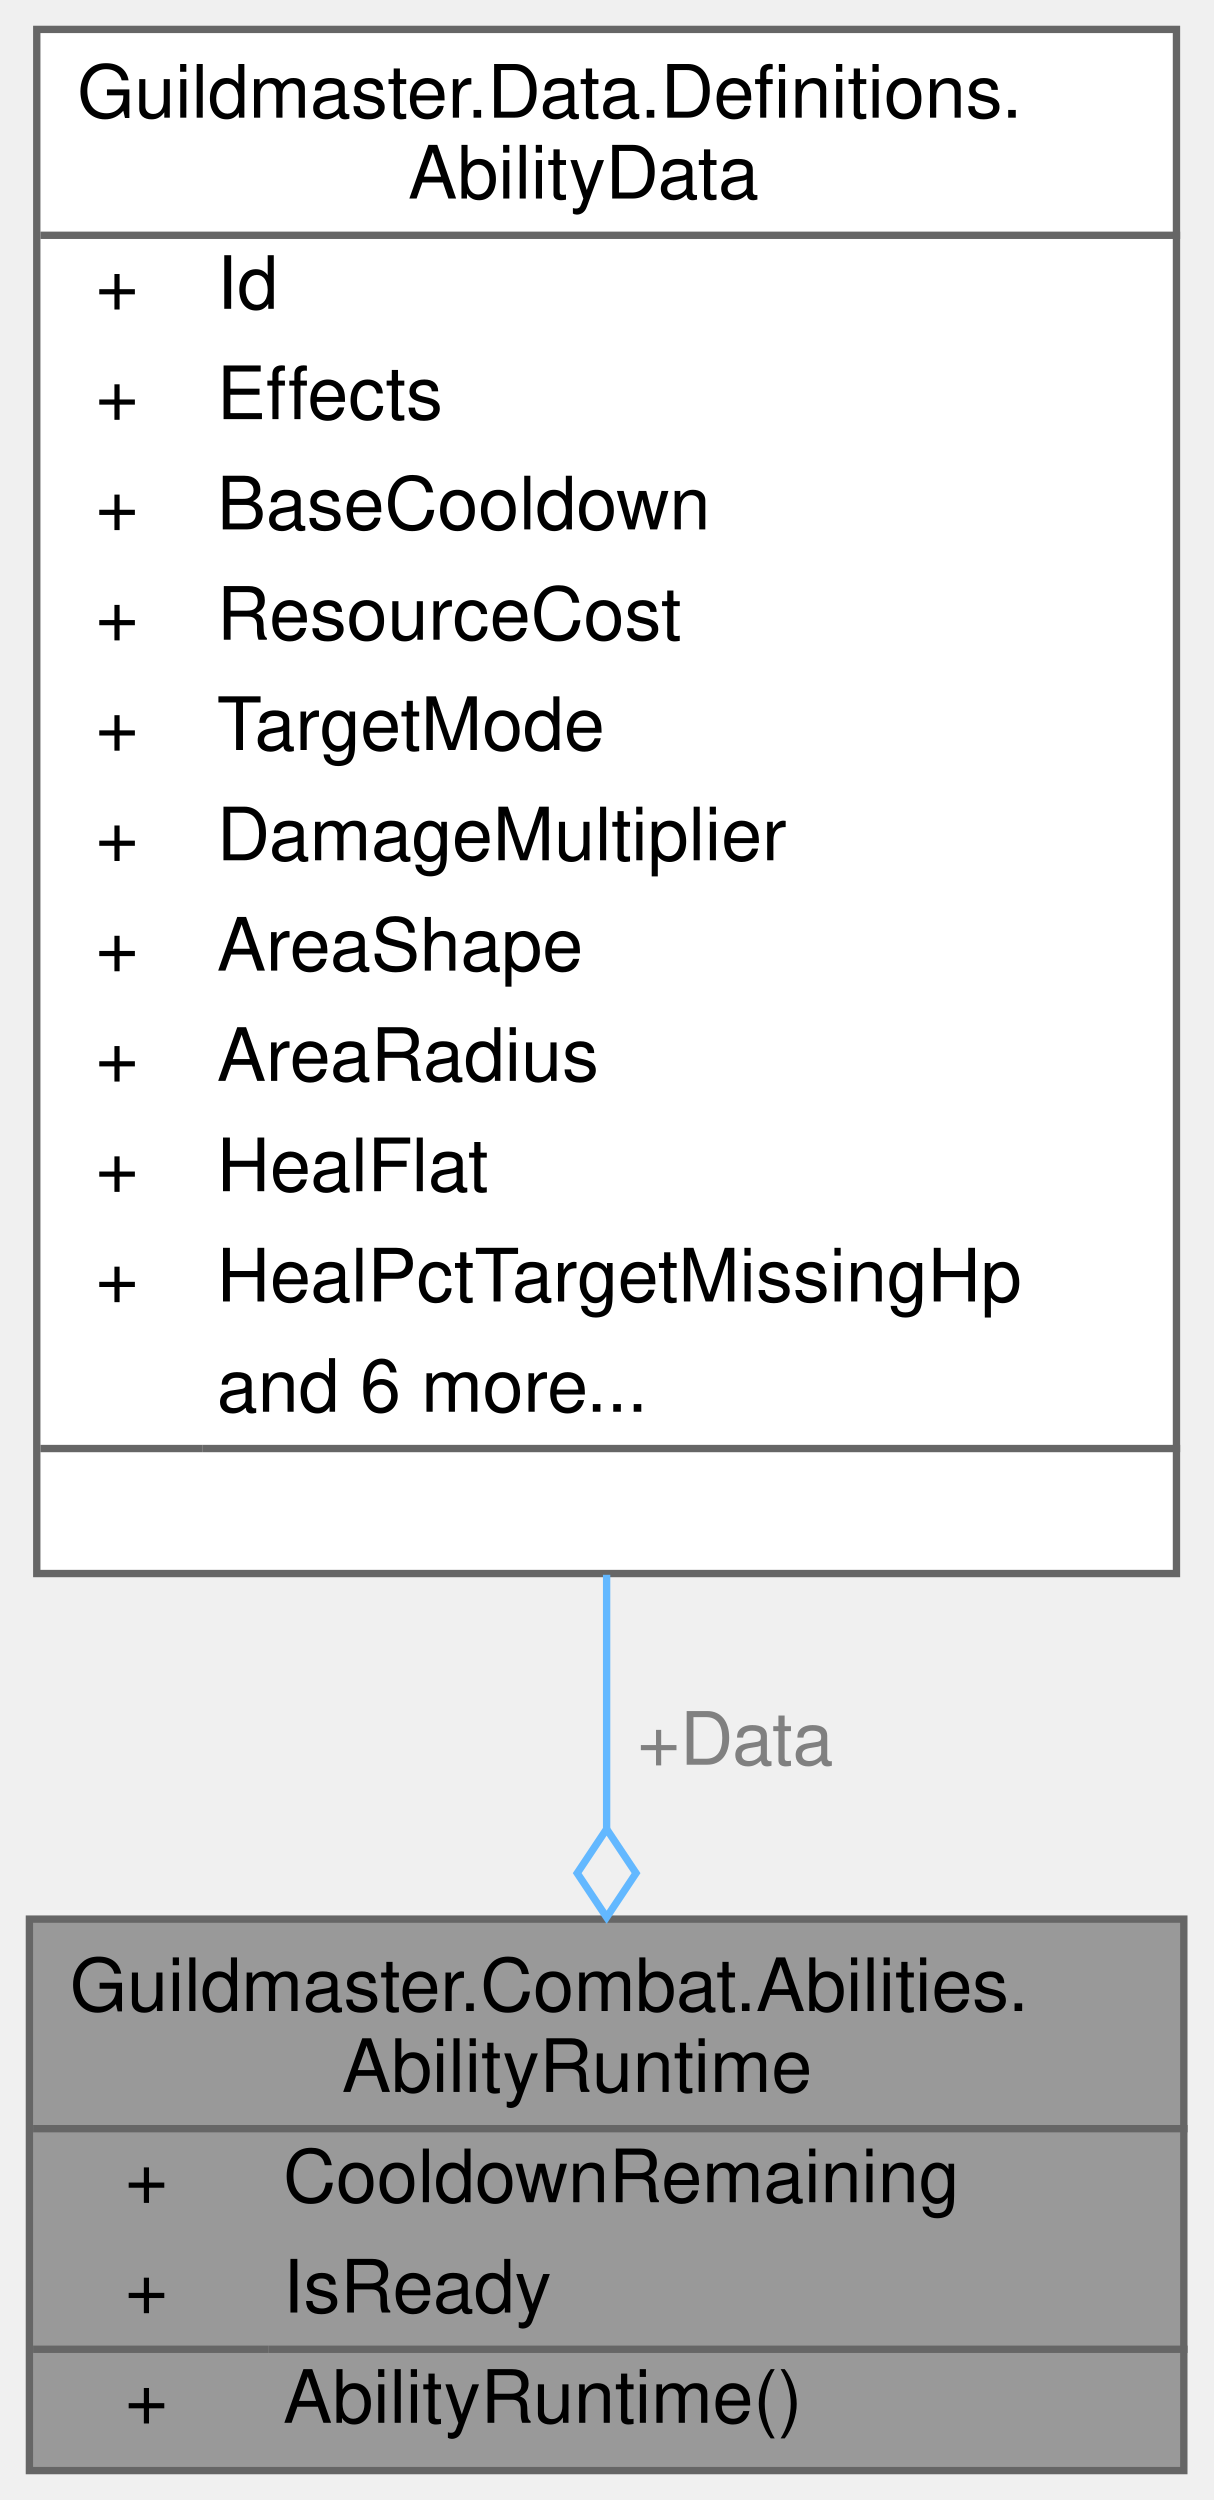
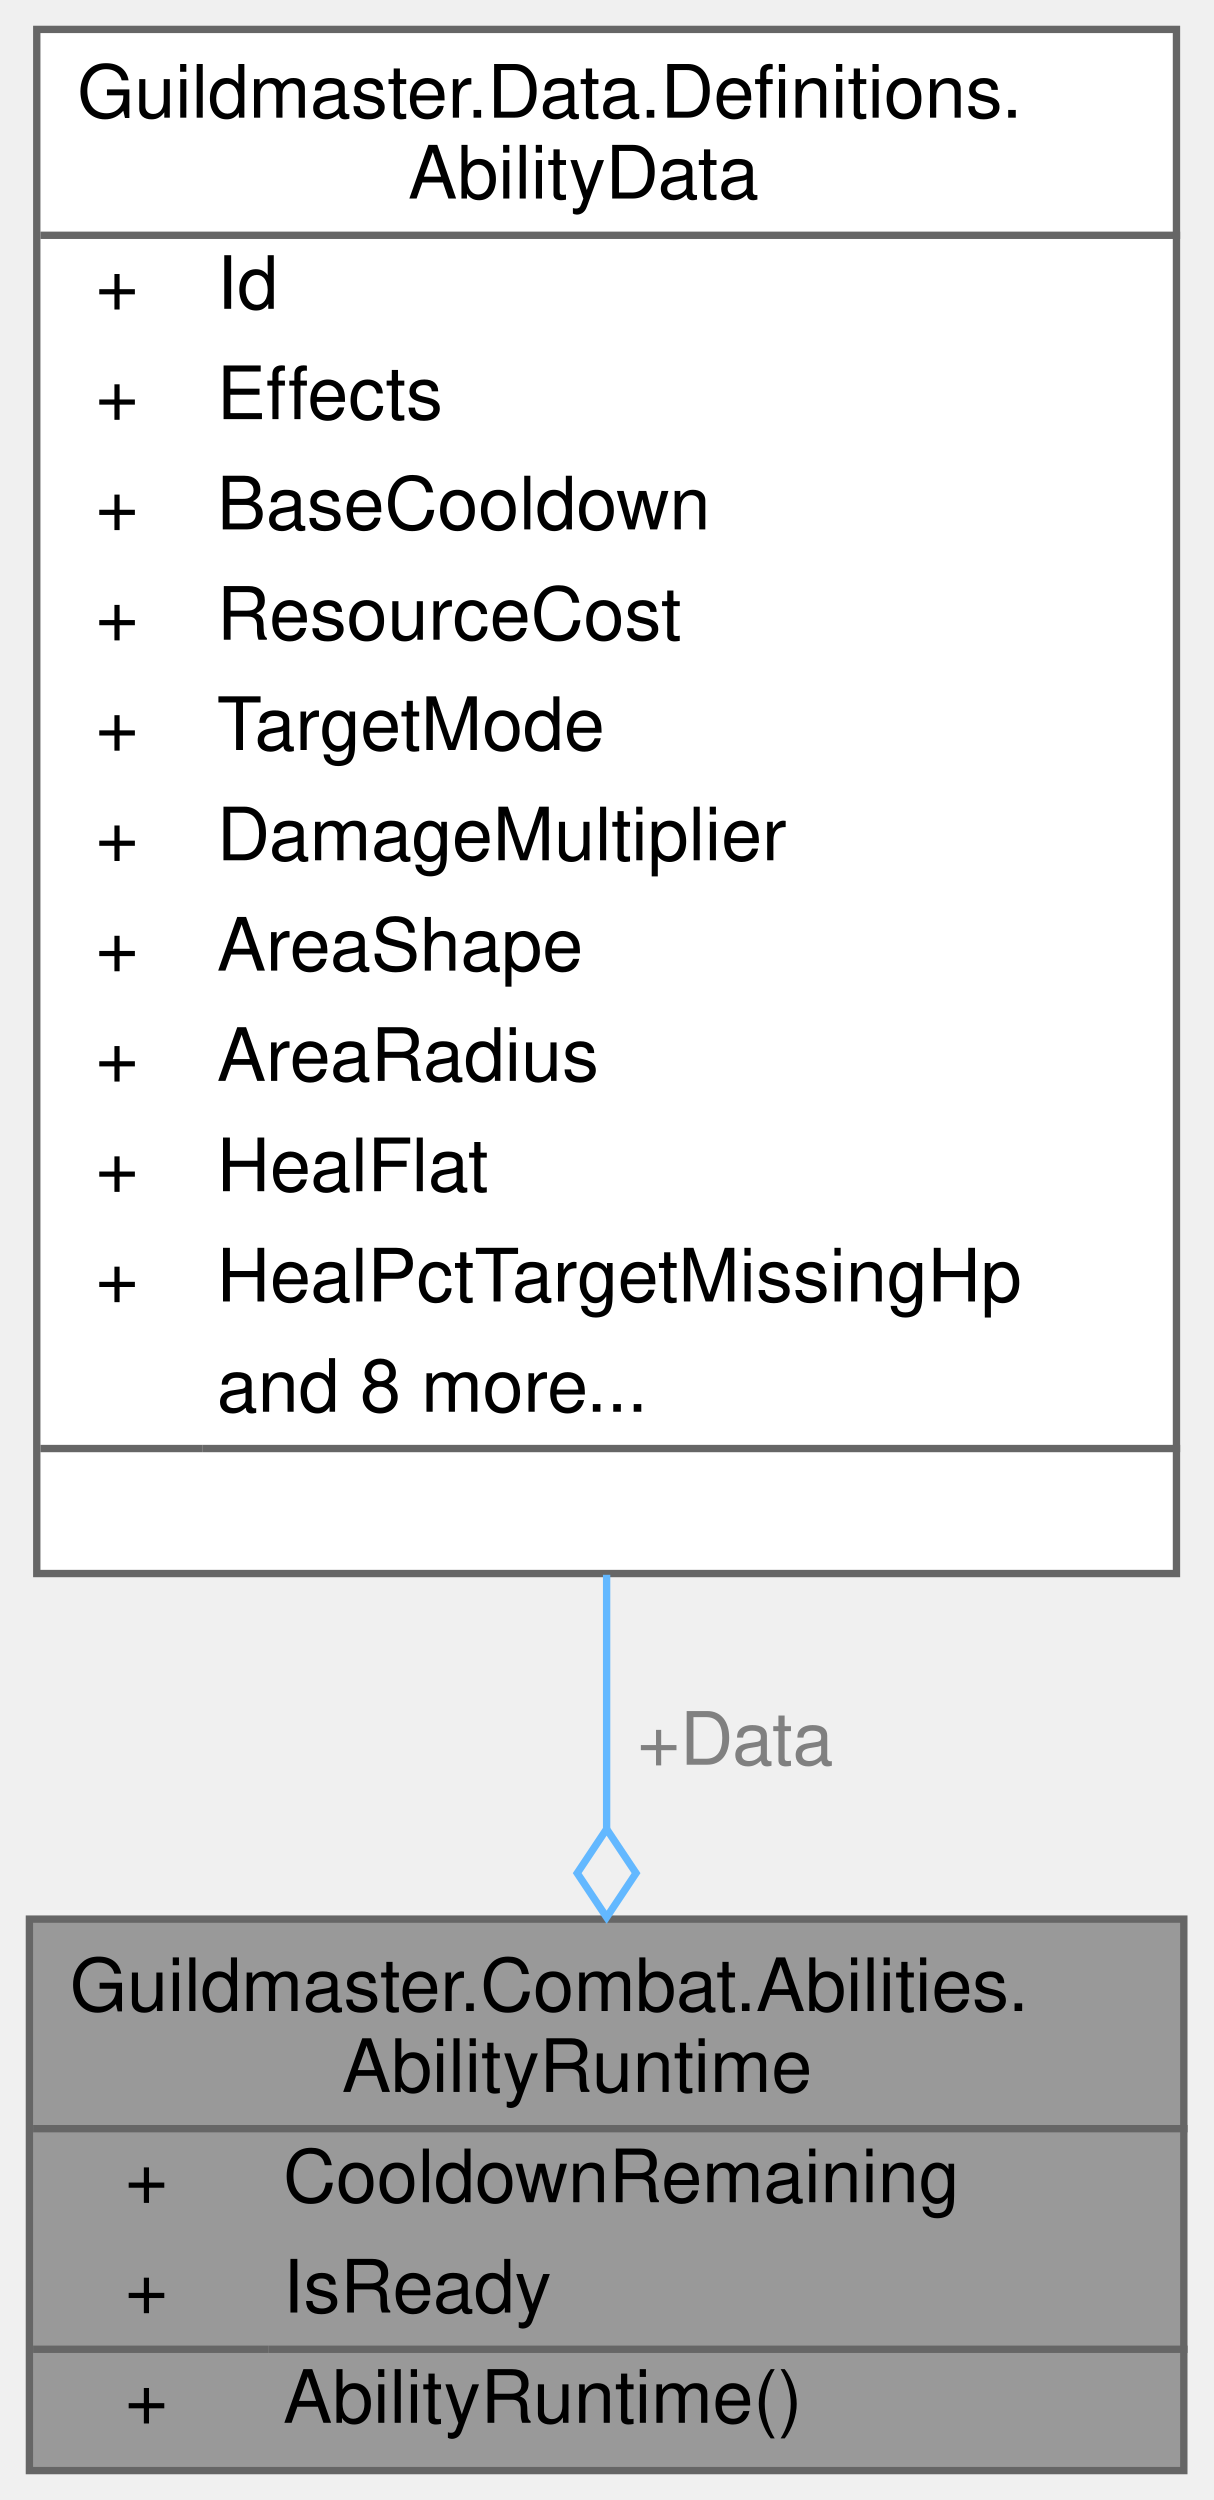
<svg xmlns="http://www.w3.org/2000/svg" xmlns:xlink="http://www.w3.org/1999/xlink" width="165pt" height="340pt" viewBox="0.00 0.00 165.00 340.00">
  <g id="graph0" class="graph" transform="scale(1 1) rotate(0) translate(4 336)">
    <g id="Node000001" class="node">
      <g id="a_Node000001">
        <a xlink:title="Рантайм-состояние одной активной способности на юните (POCO, один бой): таймер кулдауна.">
          <polygon fill="#999999" stroke="transparent" points="157,-75 0,-75 0,0 157,0 157,-75" />
          <text text-anchor="start" x="5.5" y="-62.5" font-family="Helvetica,sans-Serif" font-size="10.00">Guildmaster.Combat.Abilities.</text>
          <text text-anchor="start" x="42.5" y="-51.5" font-family="Helvetica,sans-Serif" font-size="10.00">AbilityRuntime</text>
          <text text-anchor="start" x="13" y="-36.5" font-family="Helvetica,sans-Serif" font-size="10.00">+</text>
          <text text-anchor="start" x="34.5" y="-36.5" font-family="Helvetica,sans-Serif" font-size="10.00">CooldownRemaining</text>
          <text text-anchor="start" x="13" y="-21.5" font-family="Helvetica,sans-Serif" font-size="10.00">+</text>
          <text text-anchor="start" x="34.5" y="-21.5" font-family="Helvetica,sans-Serif" font-size="10.00">IsReady</text>
          <text text-anchor="start" x="13" y="-6.5" font-family="Helvetica,sans-Serif" font-size="10.00">+</text>
          <text text-anchor="start" x="34.5" y="-6.5" font-family="Helvetica,sans-Serif" font-size="10.00">AbilityRuntime()</text>
          <polygon fill="#666666" stroke="#666666" points="0.5,-46.5 0.5,-46.5 157.5,-46.5 157.5,-46.5 0.5,-46.5" />
          <polygon fill="#666666" stroke="#666666" points="0.5,-16.5 0.5,-16.5 32.5,-16.5 32.5,-16.5 0.5,-16.5" />
          <polygon fill="#666666" stroke="#666666" points="32.5,-16.5 32.5,-16.5 157.5,-16.5 157.5,-16.5 32.5,-16.5" />
          <polygon fill="none" stroke="#666666" points="0,0 0,-75 157,-75 157,0 0,0" />
        </a>
      </g>
    </g>
    <g id="Node000002" class="node">
      <g id="a_Node000002">
        <a xlink:href="classGuildmaster_1_1Data_1_1Definitions_1_1AbilityData.html" target="_top" xlink:title="Определение активной способности реликвии: эффекты при касте, кулдаун, стоимость ресурса,...">
          <polygon fill="white" stroke="transparent" points="156,-332 1,-332 1,-122 156,-122 156,-332" />
          <text text-anchor="start" x="6.5" y="-320" font-family="Helvetica,sans-Serif" font-size="10.00">Guildmaster.Data.Definitions.</text>
          <text text-anchor="start" x="51.5" y="-309" font-family="Helvetica,sans-Serif" font-size="10.00">AbilityData</text>
          <text text-anchor="start" x="9" y="-294" font-family="Helvetica,sans-Serif" font-size="10.00">+</text>
          <text text-anchor="start" x="25.5" y="-294" font-family="Helvetica,sans-Serif" font-size="10.00">Id</text>
          <text text-anchor="start" x="9" y="-279" font-family="Helvetica,sans-Serif" font-size="10.00">+</text>
          <text text-anchor="start" x="25.5" y="-279" font-family="Helvetica,sans-Serif" font-size="10.00">Effects</text>
          <text text-anchor="start" x="9" y="-264" font-family="Helvetica,sans-Serif" font-size="10.00">+</text>
          <text text-anchor="start" x="25.5" y="-264" font-family="Helvetica,sans-Serif" font-size="10.00">BaseCooldown</text>
          <text text-anchor="start" x="9" y="-249" font-family="Helvetica,sans-Serif" font-size="10.00">+</text>
          <text text-anchor="start" x="25.5" y="-249" font-family="Helvetica,sans-Serif" font-size="10.00">ResourceCost</text>
          <text text-anchor="start" x="9" y="-234" font-family="Helvetica,sans-Serif" font-size="10.00">+</text>
          <text text-anchor="start" x="25.5" y="-234" font-family="Helvetica,sans-Serif" font-size="10.00">TargetMode</text>
          <text text-anchor="start" x="9" y="-219" font-family="Helvetica,sans-Serif" font-size="10.00">+</text>
          <text text-anchor="start" x="25.5" y="-219" font-family="Helvetica,sans-Serif" font-size="10.00">DamageMultiplier</text>
          <text text-anchor="start" x="9" y="-204" font-family="Helvetica,sans-Serif" font-size="10.00">+</text>
          <text text-anchor="start" x="25.5" y="-204" font-family="Helvetica,sans-Serif" font-size="10.00">AreaShape</text>
          <text text-anchor="start" x="9" y="-189" font-family="Helvetica,sans-Serif" font-size="10.00">+</text>
          <text text-anchor="start" x="25.5" y="-189" font-family="Helvetica,sans-Serif" font-size="10.00">AreaRadius</text>
          <text text-anchor="start" x="9" y="-174" font-family="Helvetica,sans-Serif" font-size="10.00">+</text>
          <text text-anchor="start" x="25.5" y="-174" font-family="Helvetica,sans-Serif" font-size="10.00">HealFlat</text>
          <text text-anchor="start" x="9" y="-159" font-family="Helvetica,sans-Serif" font-size="10.00">+</text>
          <text text-anchor="start" x="25.5" y="-159" font-family="Helvetica,sans-Serif" font-size="10.00">HealPctTargetMissingHp</text>
-           <text text-anchor="start" x="25.5" y="-144" font-family="Helvetica,sans-Serif" font-size="10.00">and 6 more...</text>
+           <text text-anchor="start" x="25.5" y="-144" font-family="Helvetica,sans-Serif" font-size="10.00">and 8 more...</text>
          <text text-anchor="start" x="77" y="-129" font-family="Helvetica,sans-Serif" font-size="10.00"> </text>
          <polygon fill="#666666" stroke="#666666" points="1.5,-304 1.5,-304 156.5,-304 156.5,-304 1.5,-304" />
          <polygon fill="#666666" stroke="#666666" points="1.5,-139 1.5,-139 23.5,-139 23.5,-139 1.5,-139" />
          <polygon fill="#666666" stroke="#666666" points="23.5,-139 23.5,-139 156.5,-139 156.5,-139 23.5,-139" />
          <polygon fill="none" stroke="#666666" points="1,-122 1,-332 156,-332 156,-122 1,-122" />
        </a>
      </g>
    </g>
    <g id="edge1_Node000001_Node000002" class="edge">
      <g id="a_edge1_Node000001_Node000002">
        <a xlink:title=" ">
          <path fill="none" stroke="#63b8ff" d="M78.5,-121.83C78.5,-109.84 78.5,-98.07 78.5,-87.33" />
          <polygon fill="none" stroke="#63b8ff" points="78.5,-87.25 74.5,-81.25 78.5,-75.25 82.5,-81.25 78.5,-87.25" />
        </a>
      </g>
      <text text-anchor="middle" x="96" y="-96" font-family="Helvetica,sans-Serif" font-size="10.00" fill="grey"> +Data</text>
    </g>
  </g>
</svg>
